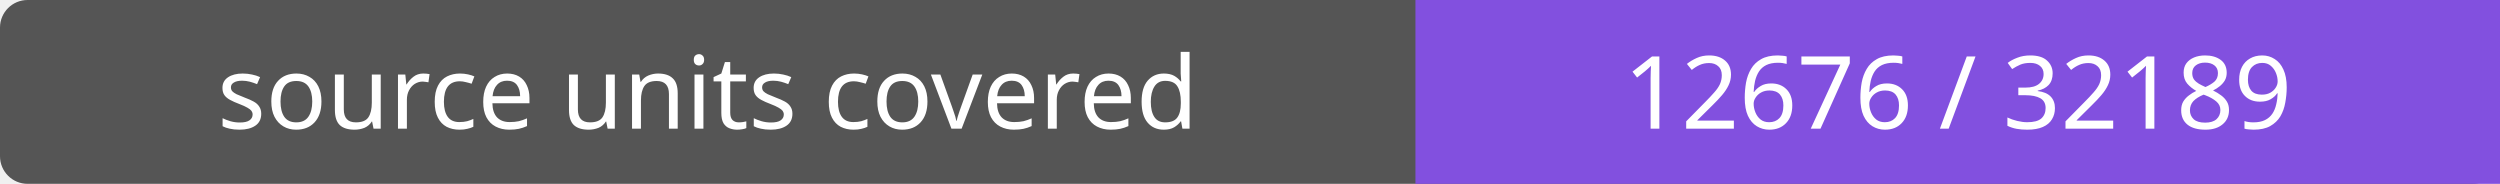
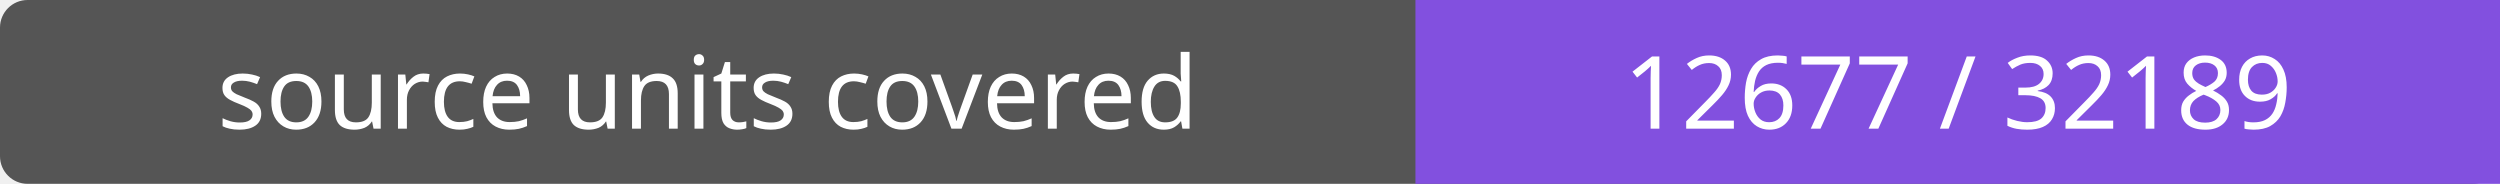
- <svg xmlns="http://www.w3.org/2000/svg" width="272" height="20" role="img" aria-label="source units covered: 12676 / 32189">
+ <svg xmlns="http://www.w3.org/2000/svg" width="272" height="20" role="img" aria-label="source units covered: 12677 / 32189">
  <rect width="272" height="20" rx="3" fill="#555" />
  <path fill="#8250df" d="M154 0h118v20H154z" />
  <g fill="#fff" text-anchor="middle" font-family="Verdana,sans-serif" font-size="11">
    <text x="77.0" y="14">source units covered</text>
-     <text x="213.0" y="14">12676 / 32189</text>
+     <text x="213.0" y="14">12677 / 32189</text>
  </g>
</svg>
